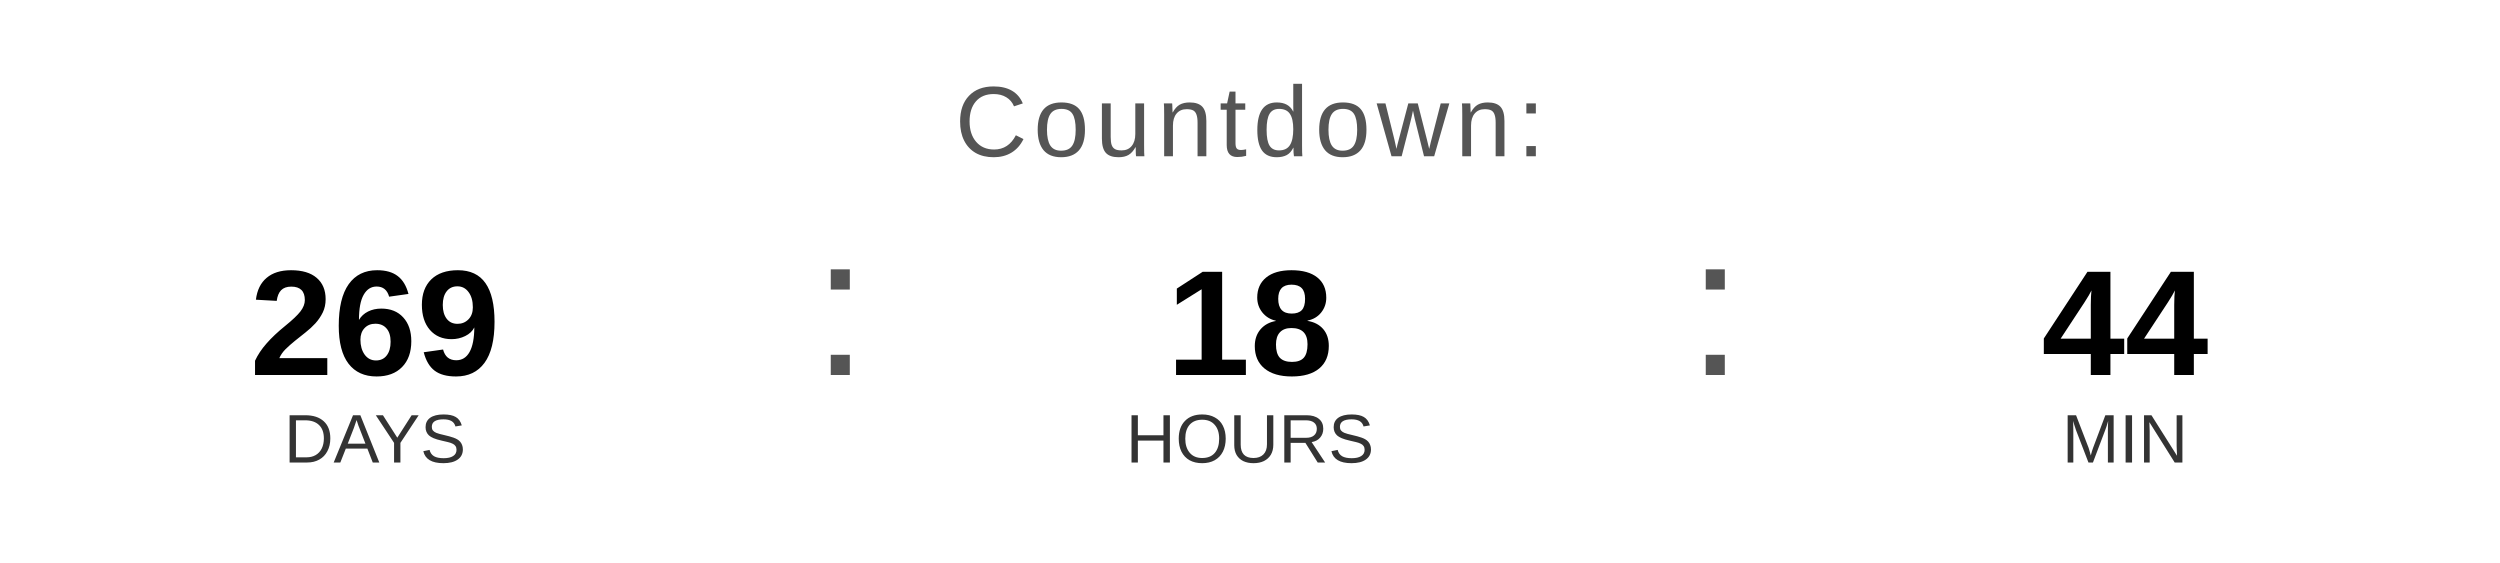
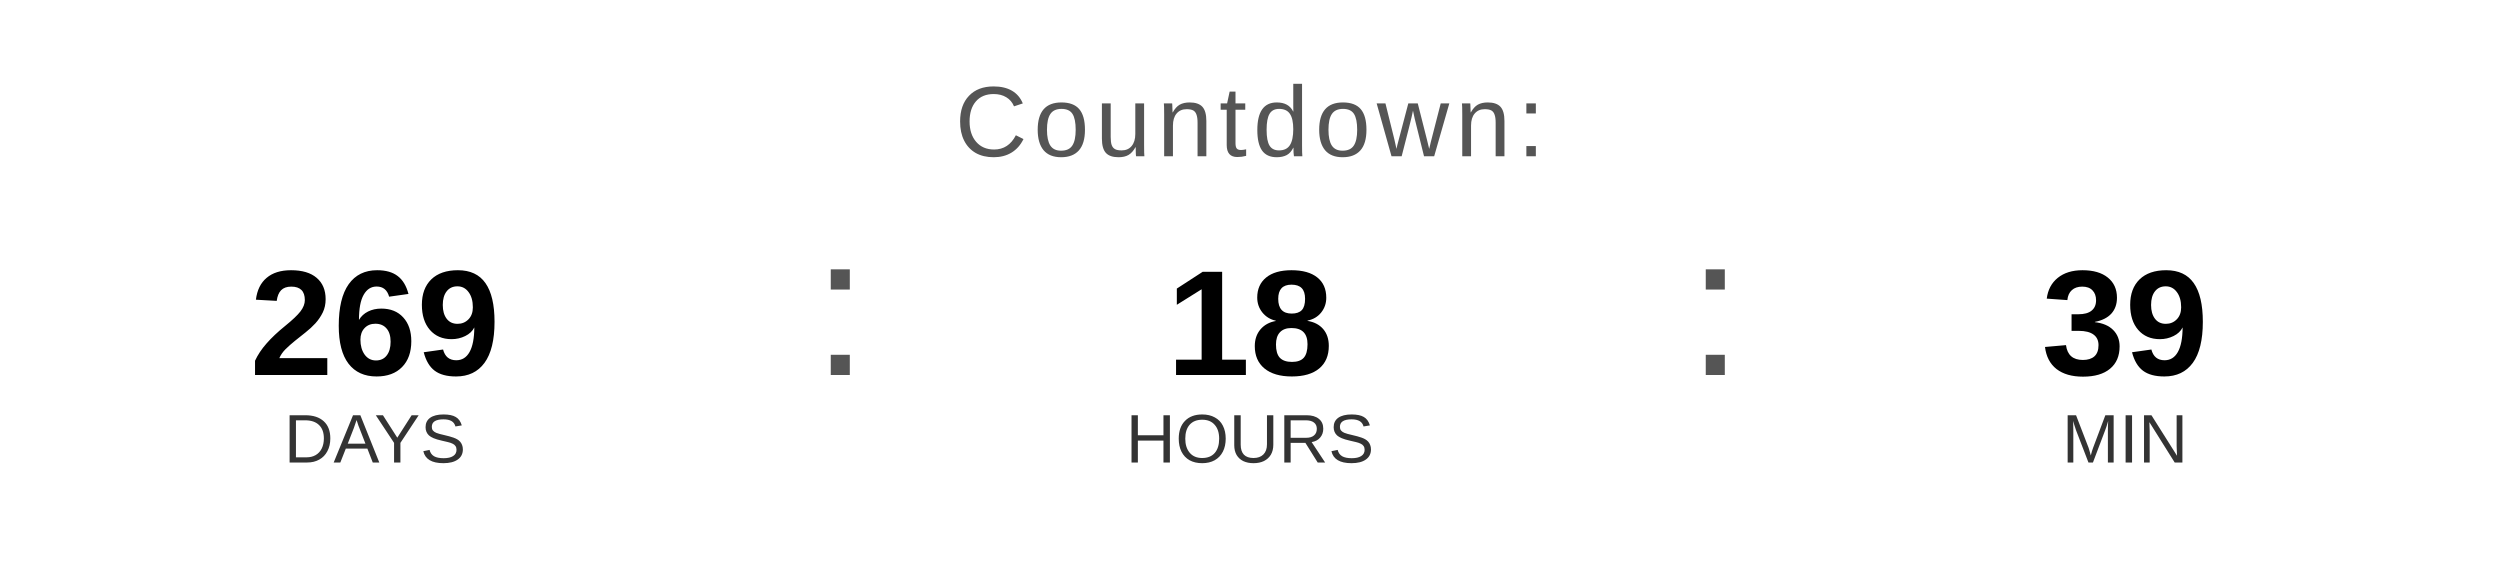
<svg xmlns="http://www.w3.org/2000/svg" width="400" height="90" viewBox="0 0 400 90">
  <text x="200" y="25" font-family="Arial, Helvetica, sans-serif" font-size="16" fill="#555555" text-anchor="middle" letter-spacing="1">
    Countdown:
  </text>
  <text x="60" y="60" font-family="Arial, Helvetica, sans-serif" font-size="24" font-weight="bold" fill="#000000" text-anchor="middle">269</text>
  <text x="60" y="74" font-family="Arial, Helvetica, sans-serif" font-size="11" fill="#333333" text-anchor="middle">DAYS</text>
  <text x="130" y="60" font-family="Arial, sans-serif" font-size="32" fill="#555555">:</text>
  <text x="200" y="60" font-family="Arial, Helvetica, sans-serif" font-size="24" font-weight="bold" fill="#000000" text-anchor="middle">18</text>
  <text x="200" y="74" font-family="Arial, Helvetica, sans-serif" font-size="11" fill="#333333" text-anchor="middle">HOURS</text>
  <text x="270" y="60" font-family="Arial, sans-serif" font-size="32" fill="#555555">:</text>
-   <text x="340" y="60" font-family="Arial, Helvetica, sans-serif" font-size="24" font-weight="bold" fill="#000000" text-anchor="middle">44</text>
+   <text x="340" y="60" font-family="Arial, Helvetica, sans-serif" font-size="24" font-weight="bold" fill="#000000" text-anchor="middle">39</text>
  <text x="340" y="74" font-family="Arial, Helvetica, sans-serif" font-size="11" fill="#333333" text-anchor="middle">MIN</text>
</svg>
